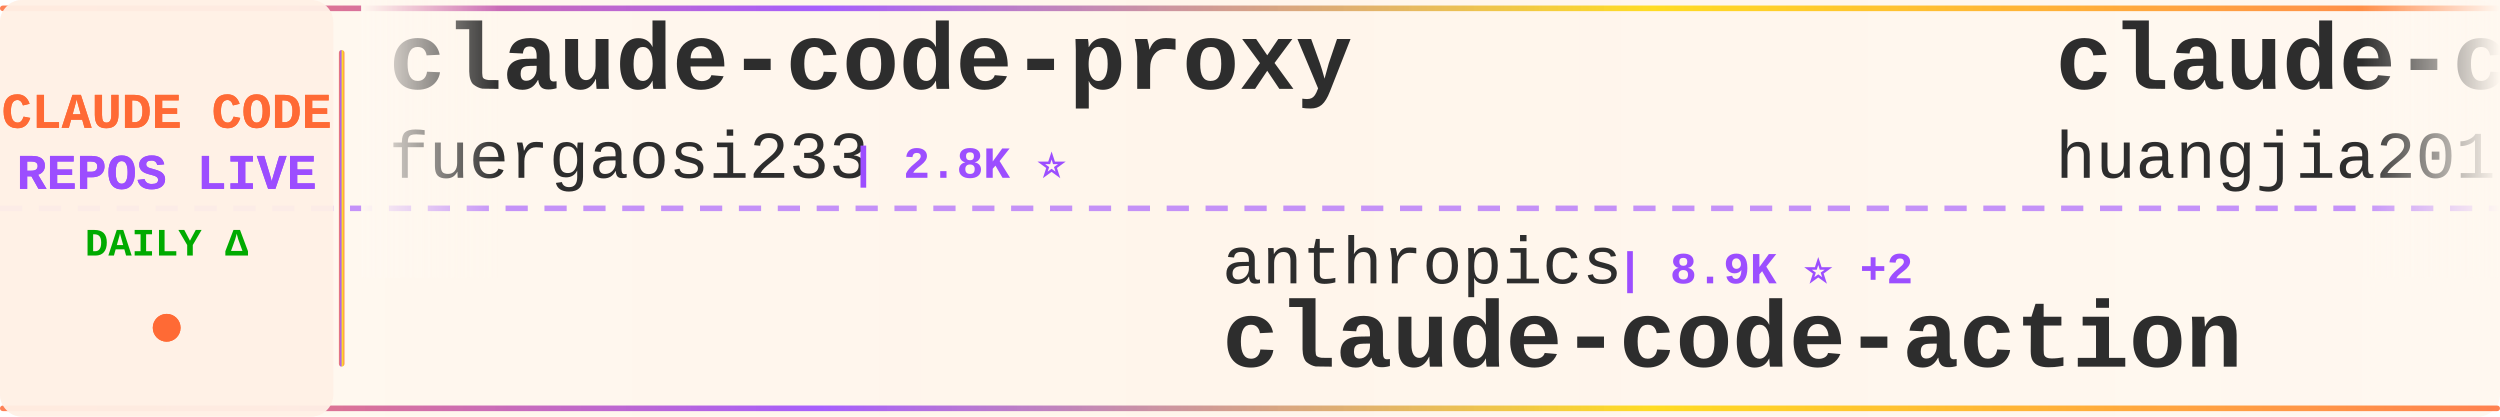
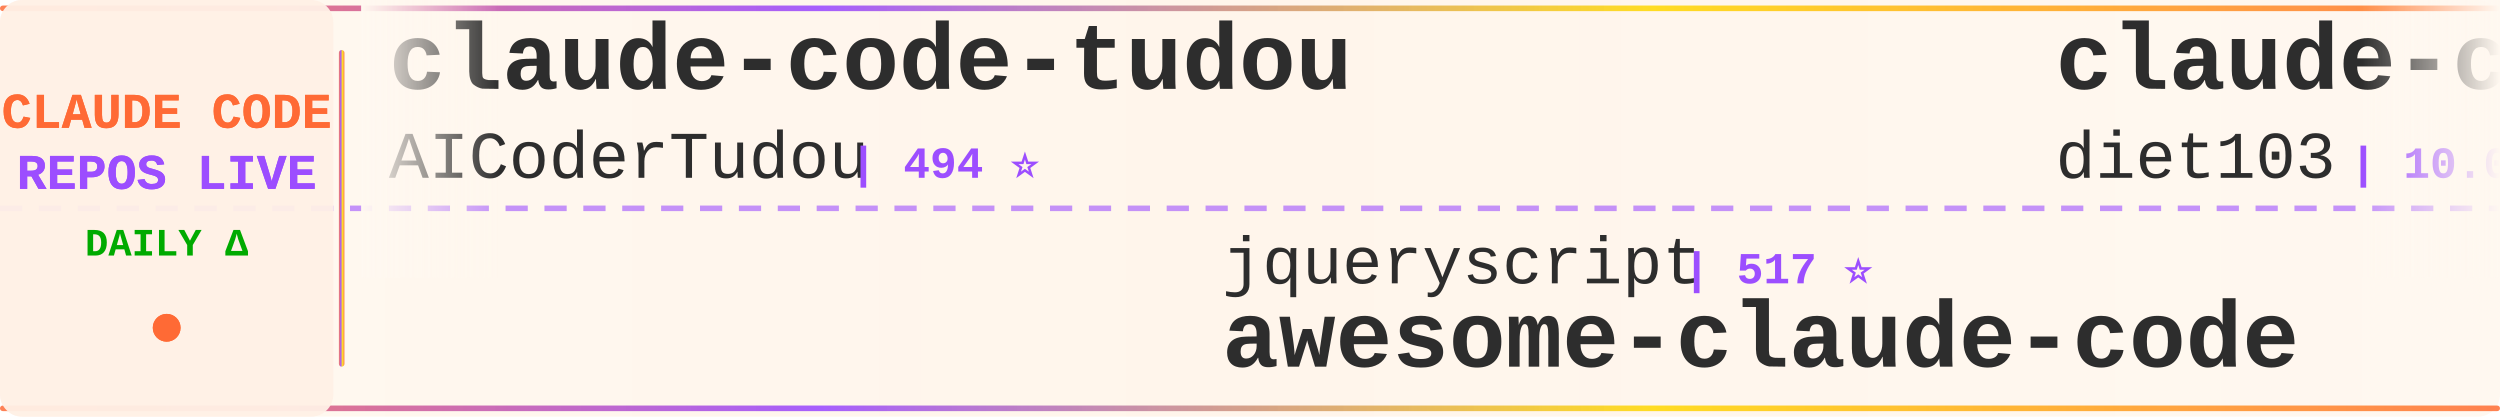
<svg xmlns="http://www.w3.org/2000/svg" width="900" height="150">
  <defs>
    <linearGradient id="tickerBg" x1="0%" y1="0%" x2="100%" y2="0%">
      <stop offset="0%" style="stop-color:#fff8f0;stop-opacity:0.98" />
      <stop offset="50%" style="stop-color:#fff5eb;stop-opacity:1" />
      <stop offset="100%" style="stop-color:#fff8f0;stop-opacity:0.98" />
    </linearGradient>
    <linearGradient id="borderGrad" x1="0%" y1="0%" x2="100%" y2="0%">
      <stop offset="0%" style="stop-color:#FF6B35;stop-opacity:0.85">
        <animate attributeName="stop-opacity" values="0.85;1;0.85" dur="2s" repeatCount="indefinite" />
      </stop>
      <stop offset="33%" style="stop-color:#9C4EFF;stop-opacity:0.9">
        <animate attributeName="stop-opacity" values="0.9;1;0.9" dur="2.2s" repeatCount="indefinite" />
      </stop>
      <stop offset="66%" style="stop-color:#FFD700;stop-opacity:0.85">
        <animate attributeName="stop-opacity" values="0.85;1;0.85" dur="1.8s" repeatCount="indefinite" />
      </stop>
      <stop offset="100%" style="stop-color:#FF6B35;stop-opacity:0.85">
        <animate attributeName="stop-opacity" values="0.85;1;0.85" dur="2s" repeatCount="indefinite" />
      </stop>
    </linearGradient>
    <filter id="textGlow">
      <feGaussianBlur stdDeviation="0.15" result="coloredBlur" />
      <feMerge>
        <feMergeNode in="coloredBlur" />
        <feMergeNode in="SourceGraphic" />
      </feMerge>
    </filter>
    <filter id="metricGlow">
      <feGaussianBlur stdDeviation="0.2" result="coloredBlur" />
      <feMerge>
        <feMergeNode in="coloredBlur" />
        <feMergeNode in="SourceGraphic" />
      </feMerge>
    </filter>
    <linearGradient id="leftFade" x1="0%" y1="0%" x2="100%" y2="0%">
      <stop offset="0%" style="stop-color:#fff8f0;stop-opacity:1" />
      <stop offset="100%" style="stop-color:#fff8f0;stop-opacity:0" />
    </linearGradient>
    <linearGradient id="rightFade" x1="0%" y1="0%" x2="100%" y2="0%">
      <stop offset="0%" style="stop-color:#fff8f0;stop-opacity:0" />
      <stop offset="100%" style="stop-color:#fff8f0;stop-opacity:1" />
    </linearGradient>
  </defs>
  <rect width="900" height="150" fill="url(#tickerBg)" rx="8" />
  <rect x="0" y="2" width="900" height="2" fill="url(#borderGrad)" rx="1" />
  <rect x="0" y="146" width="900" height="2" fill="url(#borderGrad)" rx="1" />
  <line x1="0" y1="75" x2="900" y2="75" stroke="#9C4EFF" stroke-width="2" stroke-dasharray="8 6" opacity="0.6" />
  <rect x="0" y="0" width="120" height="150" fill="#fff0e6" opacity="0.95" rx="8" />
  <text x="60" y="46" font-family="'Courier New', monospace" font-size="18" font-weight="bold" fill="#FF6B35" text-anchor="middle" filter="url(#textGlow)">
    CLAUDE CODE
  </text>
  <text x="60" y="68" font-family="'Courier New', monospace" font-size="18" font-weight="bold" fill="#9C4EFF" text-anchor="middle" filter="url(#textGlow)">
    REPOS LIVE
  </text>
  <text x="60" y="92" font-family="'Courier New', monospace" font-size="14" font-weight="bold" fill="#00aa00" text-anchor="middle">
    DAILY Δ
  </text>
  <circle cx="60" cy="118" r="5" fill="#FF6B35" filter="url(#metricGlow)">
    <animate attributeName="r" values="4;6;4" dur="1.5s" repeatCount="indefinite" />
    <animate attributeName="opacity" values="0.6;1;0.6" dur="1.5s" repeatCount="indefinite" />
  </circle>
  <rect x="122" y="18" width="2" height="114" fill="url(#borderGrad)" rx="1" />
  <clipPath id="tickerClip">
    <rect x="130" y="0" width="770" height="150" />
  </clipPath>
  <g clip-path="url(#tickerClip)">
    <g id="tickerItems">
      <animateTransform attributeName="transform" attributeType="XML" type="translate" from="0 0" to="-3000 0" dur="54s" repeatCount="indefinite" />
      <g transform="translate(0, 0)">
-         <text x="140" y="32" font-family="'Courier New', monospace" font-size="34" font-weight="bold" fill="#2d2d2d">claude-code-proxy</text>
-         <text x="140" y="64" font-family="'Courier New', monospace" font-size="24" font-weight="normal" fill="#2d2d2d" opacity="1.0">fuergaosi233</text>
-         <text x="306" y="64" font-family="'Courier New', monospace" font-size="16" font-weight="bold" fill="#9C4EFF"> | 2.8K ⭐</text>
+         <text x="140" y="32" font-family="'Courier New', monospace" font-size="34" font-weight="bold" fill="#2d2d2d">claude-code-tudou</text>
+         <text x="140" y="64" font-family="'Courier New', monospace" font-size="24" font-weight="normal" fill="#2d2d2d" opacity="1.0">AICoderTudou</text>
+         <text x="306" y="64" font-family="'Courier New', monospace" font-size="16" font-weight="bold" fill="#9C4EFF"> | 494 ⭐</text>
      </g>
      <g transform="translate(300, 0)">
-         <text x="140" y="102" font-family="'Courier New', monospace" font-size="24" font-weight="normal" fill="#2d2d2d" opacity="1.0">anthropics</text>
-         <text x="282" y="102" font-family="'Courier New', monospace" font-size="16" font-weight="bold" fill="#9C4EFF"> | 8.9K ⭐ +2</text>
-         <text x="140" y="132" font-family="'Courier New', monospace" font-size="34" font-weight="bold" fill="#2d2d2d">claude-code-action</text>
-       </g>
-       <g transform="translate(600, 0)">
-         <text x="140" y="32" font-family="'Courier New', monospace" font-size="34" font-weight="bold" fill="#2d2d2d">claude-code-engineering</text>
-         <text x="140" y="64" font-family="'Courier New', monospace" font-size="24" font-weight="normal" fill="#2d2d2d" opacity="1.0">huangjia2019</text>
-         <text x="306" y="64" font-family="'Courier New', monospace" font-size="16" font-weight="bold" fill="#9C4EFF"> | 1.1K ⭐</text>
-       </g>
-       <g transform="translate(900, 0)">
-         <text x="140" y="102" font-family="'Courier New', monospace" font-size="24" font-weight="normal" fill="#2d2d2d" opacity="1.0">alejandrobalderas</text>
-         <text x="366" y="102" font-family="'Courier New', monospace" font-size="16" font-weight="bold" fill="#9C4EFF"> | 2.8K ⭐ +1</text>
-         <text x="140" y="132" font-family="'Courier New', monospace" font-size="34" font-weight="bold" fill="#2d2d2d">claude-code-from-source</text>
-       </g>
-       <g transform="translate(1200, 0)">
-         <text x="140" y="32" font-family="'Courier New', monospace" font-size="34" font-weight="bold" fill="#2d2d2d">claude-code</text>
-         <text x="140" y="64" font-family="'Courier New', monospace" font-size="24" font-weight="normal" fill="#2d2d2d" opacity="1.0">freestylefly</text>
-         <text x="306" y="64" font-family="'Courier New', monospace" font-size="16" font-weight="bold" fill="#9C4EFF"> | 131 ⭐</text>
-       </g>
-       <g transform="translate(1500, 0)">
-         <text x="140" y="102" font-family="'Courier New', monospace" font-size="24" font-weight="normal" fill="#2d2d2d" opacity="1.0">Maciek-roboblog</text>
-         <text x="342" y="102" font-family="'Courier New', monospace" font-size="16" font-weight="bold" fill="#9C4EFF"> | 8.7K ⭐</text>
-         <text x="140" y="132" font-family="'Courier New', monospace" font-size="34" font-weight="bold" fill="#2d2d2d">Claude-Code-Usage-Monito...</text>
-       </g>
-       <g transform="translate(1800, 0)">
-         <text x="140" y="32" font-family="'Courier New', monospace" font-size="34" font-weight="bold" fill="#2d2d2d">claude-code-source</text>
-         <text x="140" y="64" font-family="'Courier New', monospace" font-size="24" font-weight="normal" fill="#2d2d2d" opacity="1.0">hangsman</text>
-         <text x="258" y="64" font-family="'Courier New', monospace" font-size="16" font-weight="bold" fill="#9C4EFF"> | 795 ⭐</text>
-       </g>
-       <g transform="translate(2100, 0)">
-         <text x="140" y="102" font-family="'Courier New', monospace" font-size="24" font-weight="normal" fill="#2d2d2d" opacity="1.0">shareAI-lab</text>
-         <text x="294" y="102" font-family="'Courier New', monospace" font-size="16" font-weight="bold" fill="#9C4EFF"> | 77.2K ⭐ +35</text>
-         <text x="140" y="132" font-family="'Courier New', monospace" font-size="34" font-weight="bold" fill="#2d2d2d">learn-claude-code</text>
-       </g>
-       <g transform="translate(2400, 0)">
-         <text x="140" y="32" font-family="'Courier New', monospace" font-size="34" font-weight="bold" fill="#2d2d2d">Dive-into-Claude-Code</text>
-         <text x="140" y="64" font-family="'Courier New', monospace" font-size="24" font-weight="normal" fill="#2d2d2d" opacity="1.0">VILA-Lab</text>
-         <text x="258" y="64" font-family="'Courier New', monospace" font-size="16" font-weight="bold" fill="#9C4EFF"> | 2.1K ⭐</text>
-       </g>
-       <g transform="translate(2700, 0)">
        <text x="140" y="102" font-family="'Courier New', monospace" font-size="24" font-weight="normal" fill="#2d2d2d" opacity="1.0">jqueryscript</text>
        <text x="306" y="102" font-family="'Courier New', monospace" font-size="16" font-weight="bold" fill="#9C4EFF"> | 517 ⭐</text>
        <text x="140" y="132" font-family="'Courier New', monospace" font-size="34" font-weight="bold" fill="#2d2d2d">awesome-claude-code</text>
      </g>
+       <g transform="translate(600, 0)">
+         <text x="140" y="32" font-family="'Courier New', monospace" font-size="34" font-weight="bold" fill="#2d2d2d">claude-code-infrastructu...</text>
+         <text x="140" y="64" font-family="'Courier New', monospace" font-size="24" font-weight="normal" fill="#2d2d2d" opacity="1.0">diet103</text>
+         <text x="246" y="64" font-family="'Courier New', monospace" font-size="16" font-weight="bold" fill="#9C4EFF"> | 10.0K ⭐ +1</text>
+       </g>
+       <g transform="translate(900, 0)">
+         <text x="140" y="102" font-family="'Courier New', monospace" font-size="24" font-weight="normal" fill="#2d2d2d" opacity="1.0">LING71671</text>
+         <text x="270" y="102" font-family="'Courier New', monospace" font-size="16" font-weight="bold" fill="#9C4EFF"> | 956 ⭐ +1</text>
+         <text x="140" y="132" font-family="'Courier New', monospace" font-size="34" font-weight="bold" fill="#2d2d2d">Open-ClaudeCode</text>
+       </g>
+       <g transform="translate(1200, 0)">
+         <text x="140" y="32" font-family="'Courier New', monospace" font-size="34" font-weight="bold" fill="#2d2d2d">Claude-Code</text>
+         <text x="140" y="64" font-family="'Courier New', monospace" font-size="24" font-weight="normal" fill="#2d2d2d" opacity="1.0">pengchengneo</text>
+         <text x="306" y="64" font-family="'Courier New', monospace" font-size="16" font-weight="bold" fill="#9C4EFF"> | 1.8K ⭐ +1</text>
+       </g>
+       <g transform="translate(1500, 0)">
+         <text x="140" y="102" font-family="'Courier New', monospace" font-size="24" font-weight="normal" fill="#2d2d2d" opacity="1.0">xu-xiang</text>
+         <text x="258" y="102" font-family="'Courier New', monospace" font-size="16" font-weight="bold" fill="#9C4EFF"> | 2.0K ⭐</text>
+         <text x="140" y="132" font-family="'Courier New', monospace" font-size="34" font-weight="bold" fill="#2d2d2d">everything-claude-code-z...</text>
+       </g>
+       <g transform="translate(1800, 0)">
+         <text x="140" y="32" font-family="'Courier New', monospace" font-size="34" font-weight="bold" fill="#2d2d2d">collection-claude-code-s...</text>
+         <text x="140" y="64" font-family="'Courier New', monospace" font-size="24" font-weight="normal" fill="#2d2d2d" opacity="1.0">chauncygu</text>
+         <text x="270" y="64" font-family="'Courier New', monospace" font-size="16" font-weight="bold" fill="#9C4EFF"> | 2.8K ⭐</text>
+       </g>
+       <g transform="translate(2100, 0)">
+         <text x="140" y="102" font-family="'Courier New', monospace" font-size="24" font-weight="normal" fill="#2d2d2d" opacity="1.0">sugyan</text>
+         <text x="234" y="102" font-family="'Courier New', monospace" font-size="16" font-weight="bold" fill="#9C4EFF"> | 1.1K ⭐</text>
+         <text x="140" y="132" font-family="'Courier New', monospace" font-size="34" font-weight="bold" fill="#2d2d2d">claude-code-webui</text>
+       </g>
+       <g transform="translate(2400, 0)">
+         <text x="140" y="32" font-family="'Courier New', monospace" font-size="34" font-weight="bold" fill="#2d2d2d">claude-code</text>
+         <text x="140" y="64" font-family="'Courier New', monospace" font-size="24" font-weight="normal" fill="#2d2d2d" opacity="1.0">codeaashu</text>
+         <text x="270" y="64" font-family="'Courier New', monospace" font-size="16" font-weight="bold" fill="#9C4EFF"> | 3.3K ⭐ +2</text>
+       </g>
+       <g transform="translate(2700, 0)">
+         <text x="140" y="102" font-family="'Courier New', monospace" font-size="24" font-weight="normal" fill="#2d2d2d" opacity="1.0">lintsinghua</text>
+         <text x="294" y="102" font-family="'Courier New', monospace" font-size="16" font-weight="bold" fill="#9C4EFF"> | 4.3K ⭐ +1</text>
+         <text x="140" y="132" font-family="'Courier New', monospace" font-size="34" font-weight="bold" fill="#2d2d2d">claude-code-book</text>
+       </g>
      <g transform="translate(3000, 0)">
-         <text x="140" y="32" font-family="'Courier New', monospace" font-size="34" font-weight="bold" fill="#2d2d2d">claude-code-proxy</text>
-         <text x="140" y="64" font-family="'Courier New', monospace" font-size="24" font-weight="normal" fill="#2d2d2d" opacity="1.0">fuergaosi233</text>
-         <text x="306" y="64" font-family="'Courier New', monospace" font-size="16" font-weight="bold" fill="#9C4EFF"> | 2.8K ⭐</text>
+         <text x="140" y="32" font-family="'Courier New', monospace" font-size="34" font-weight="bold" fill="#2d2d2d">claude-code-tudou</text>
+         <text x="140" y="64" font-family="'Courier New', monospace" font-size="24" font-weight="normal" fill="#2d2d2d" opacity="1.0">AICoderTudou</text>
+         <text x="306" y="64" font-family="'Courier New', monospace" font-size="16" font-weight="bold" fill="#9C4EFF"> | 494 ⭐</text>
      </g>
      <g transform="translate(3300, 0)">
-         <text x="140" y="102" font-family="'Courier New', monospace" font-size="24" font-weight="normal" fill="#2d2d2d" opacity="1.0">anthropics</text>
-         <text x="282" y="102" font-family="'Courier New', monospace" font-size="16" font-weight="bold" fill="#9C4EFF"> | 8.9K ⭐ +2</text>
-         <text x="140" y="132" font-family="'Courier New', monospace" font-size="34" font-weight="bold" fill="#2d2d2d">claude-code-action</text>
+         <text x="140" y="102" font-family="'Courier New', monospace" font-size="24" font-weight="normal" fill="#2d2d2d" opacity="1.0">jqueryscript</text>
+         <text x="306" y="102" font-family="'Courier New', monospace" font-size="16" font-weight="bold" fill="#9C4EFF"> | 517 ⭐</text>
+         <text x="140" y="132" font-family="'Courier New', monospace" font-size="34" font-weight="bold" fill="#2d2d2d">awesome-claude-code</text>
      </g>
      <g transform="translate(3600, 0)">
-         <text x="140" y="32" font-family="'Courier New', monospace" font-size="34" font-weight="bold" fill="#2d2d2d">claude-code-engineering</text>
-         <text x="140" y="64" font-family="'Courier New', monospace" font-size="24" font-weight="normal" fill="#2d2d2d" opacity="1.0">huangjia2019</text>
-         <text x="306" y="64" font-family="'Courier New', monospace" font-size="16" font-weight="bold" fill="#9C4EFF"> | 1.1K ⭐</text>
+         <text x="140" y="32" font-family="'Courier New', monospace" font-size="34" font-weight="bold" fill="#2d2d2d">claude-code-infrastructu...</text>
+         <text x="140" y="64" font-family="'Courier New', monospace" font-size="24" font-weight="normal" fill="#2d2d2d" opacity="1.0">diet103</text>
+         <text x="246" y="64" font-family="'Courier New', monospace" font-size="16" font-weight="bold" fill="#9C4EFF"> | 10.0K ⭐ +1</text>
      </g>
      <g transform="translate(3900, 0)">
-         <text x="140" y="102" font-family="'Courier New', monospace" font-size="24" font-weight="normal" fill="#2d2d2d" opacity="1.0">alejandrobalderas</text>
-         <text x="366" y="102" font-family="'Courier New', monospace" font-size="16" font-weight="bold" fill="#9C4EFF"> | 2.8K ⭐ +1</text>
-         <text x="140" y="132" font-family="'Courier New', monospace" font-size="34" font-weight="bold" fill="#2d2d2d">claude-code-from-source</text>
+         <text x="140" y="102" font-family="'Courier New', monospace" font-size="24" font-weight="normal" fill="#2d2d2d" opacity="1.0">LING71671</text>
+         <text x="270" y="102" font-family="'Courier New', monospace" font-size="16" font-weight="bold" fill="#9C4EFF"> | 956 ⭐ +1</text>
+         <text x="140" y="132" font-family="'Courier New', monospace" font-size="34" font-weight="bold" fill="#2d2d2d">Open-ClaudeCode</text>
      </g>
    </g>
  </g>
  <rect x="130" y="0" width="50" height="100" fill="url(#leftFade)" />
  <rect x="850" y="0" width="50" height="100" fill="url(#rightFade)" />
</svg>
